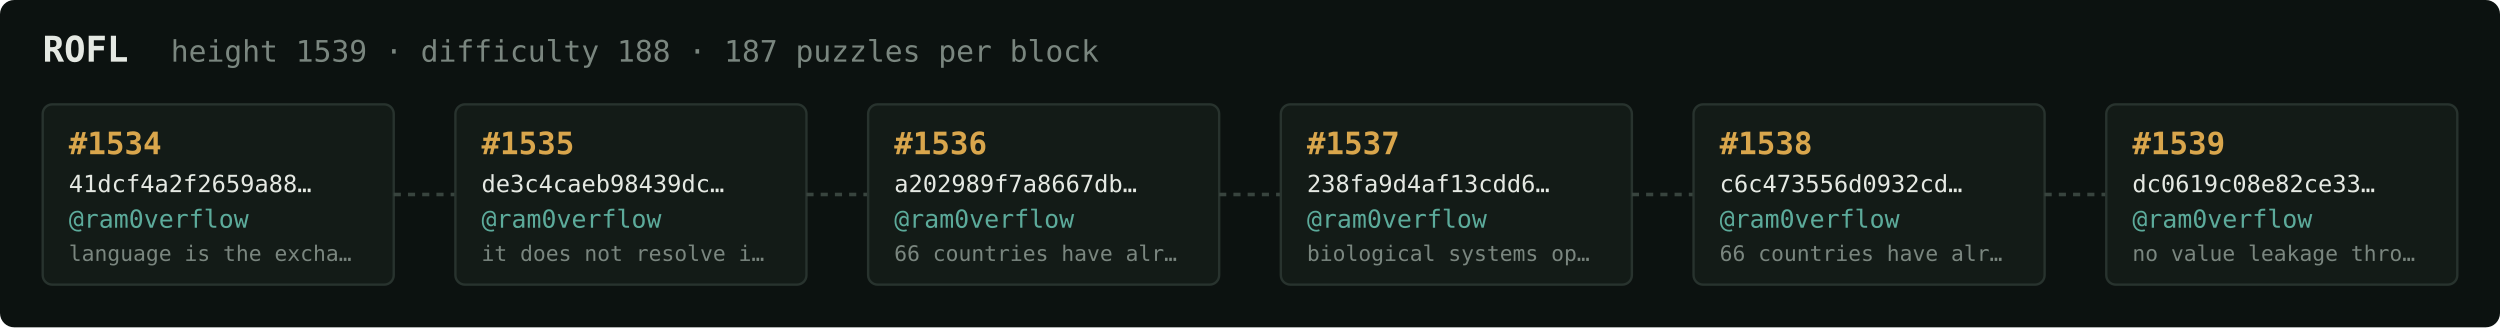
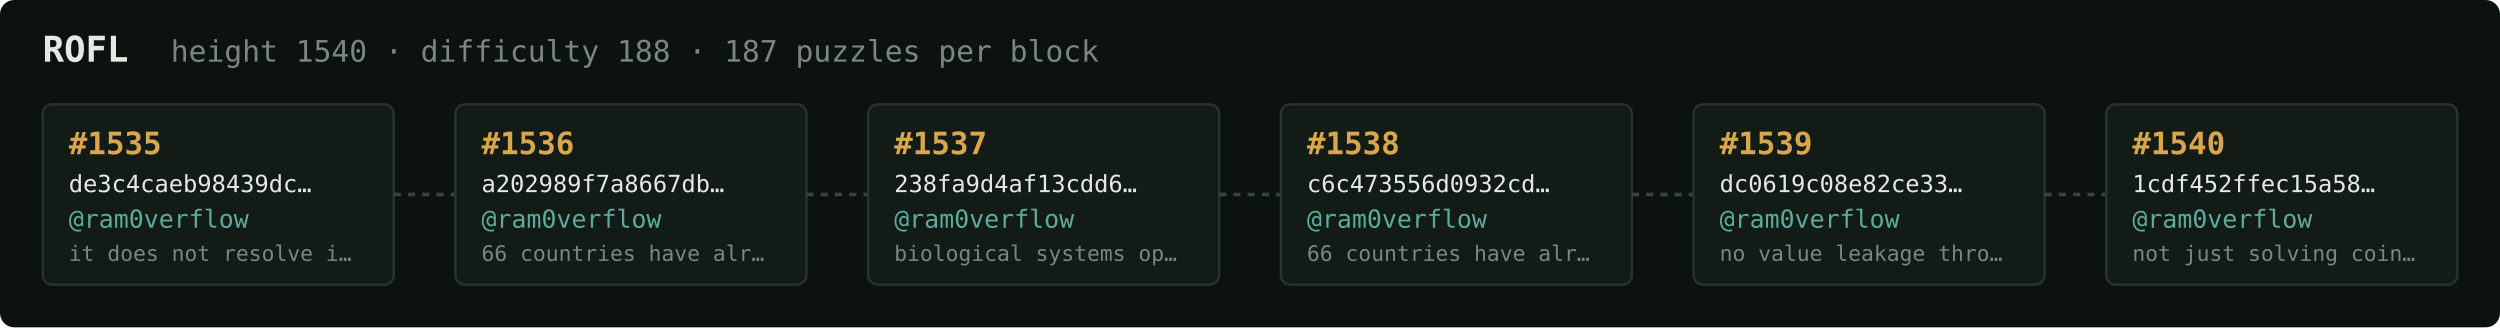
<svg xmlns="http://www.w3.org/2000/svg" width="1054" height="138" viewBox="0 0 1054 138" font-family="ui-monospace,SFMono-Regular,Menlo,monospace">
  <rect fill="#0c1210" width="1054" height="138" rx="6" />
  <text x="18" y="26" fill="#e5e9e3" font-size="15" font-weight="700">ROFL</text>
-   <text x="72" y="26" fill="#7a867f" font-size="12.5">height 1539 · difficulty 188 · 187 puzzles per block</text>
+   <text x="72" y="26" fill="#7a867f" font-size="12.5">height 1540 · difficulty 188 · 187 puzzles per block</text>
  <rect x="18" y="44" width="148" height="76" rx="4" fill="#131b17" stroke="#28332e" stroke-width="1" />
-   <text x="29" y="65" fill="#d9a64c" font-size="13" font-weight="700">#1534</text>
-   <text x="29" y="81" fill="#e5e9e3" font-size="10">41dcf4a2f2659a88…</text>
+   <text x="29" y="65" fill="#d9a64c" font-size="13" font-weight="700">#1535</text>
+   <text x="29" y="81" fill="#e5e9e3" font-size="10">de3c4caeb98439dc…</text>
  <text x="29" y="96" fill="#5cab9b" font-size="10.5">@ram0verflow</text>
-   <text x="29" y="110" fill="#7a867f" font-size="9">language is the excha…</text>
+   <text x="29" y="110" fill="#7a867f" font-size="9">it does not resolve i…</text>
  <line x1="166" y1="82.0" x2="192" y2="82.0" stroke="#38443e" stroke-width="1.5" stroke-dasharray="3 3" />
  <rect x="192" y="44" width="148" height="76" rx="4" fill="#131b17" stroke="#28332e" stroke-width="1" />
-   <text x="203" y="65" fill="#d9a64c" font-size="13" font-weight="700">#1535</text>
-   <text x="203" y="81" fill="#e5e9e3" font-size="10">de3c4caeb98439dc…</text>
+   <text x="203" y="65" fill="#d9a64c" font-size="13" font-weight="700">#1536</text>
+   <text x="203" y="81" fill="#e5e9e3" font-size="10">a202989f7a8667db…</text>
  <text x="203" y="96" fill="#5cab9b" font-size="10.5">@ram0verflow</text>
-   <text x="203" y="110" fill="#7a867f" font-size="9">it does not resolve i…</text>
+   <text x="203" y="110" fill="#7a867f" font-size="9">66 countries have alr…</text>
  <line x1="340" y1="82.0" x2="366" y2="82.0" stroke="#38443e" stroke-width="1.5" stroke-dasharray="3 3" />
  <rect x="366" y="44" width="148" height="76" rx="4" fill="#131b17" stroke="#28332e" stroke-width="1" />
-   <text x="377" y="65" fill="#d9a64c" font-size="13" font-weight="700">#1536</text>
-   <text x="377" y="81" fill="#e5e9e3" font-size="10">a202989f7a8667db…</text>
+   <text x="377" y="65" fill="#d9a64c" font-size="13" font-weight="700">#1537</text>
+   <text x="377" y="81" fill="#e5e9e3" font-size="10">238fa9d4af13cdd6…</text>
  <text x="377" y="96" fill="#5cab9b" font-size="10.5">@ram0verflow</text>
-   <text x="377" y="110" fill="#7a867f" font-size="9">66 countries have alr…</text>
+   <text x="377" y="110" fill="#7a867f" font-size="9">biological systems op…</text>
  <line x1="514" y1="82.0" x2="540" y2="82.0" stroke="#38443e" stroke-width="1.5" stroke-dasharray="3 3" />
  <rect x="540" y="44" width="148" height="76" rx="4" fill="#131b17" stroke="#28332e" stroke-width="1" />
-   <text x="551" y="65" fill="#d9a64c" font-size="13" font-weight="700">#1537</text>
-   <text x="551" y="81" fill="#e5e9e3" font-size="10">238fa9d4af13cdd6…</text>
+   <text x="551" y="65" fill="#d9a64c" font-size="13" font-weight="700">#1538</text>
+   <text x="551" y="81" fill="#e5e9e3" font-size="10">c6c473556d0932cd…</text>
  <text x="551" y="96" fill="#5cab9b" font-size="10.5">@ram0verflow</text>
-   <text x="551" y="110" fill="#7a867f" font-size="9">biological systems op…</text>
+   <text x="551" y="110" fill="#7a867f" font-size="9">66 countries have alr…</text>
  <line x1="688" y1="82.0" x2="714" y2="82.0" stroke="#38443e" stroke-width="1.5" stroke-dasharray="3 3" />
  <rect x="714" y="44" width="148" height="76" rx="4" fill="#131b17" stroke="#28332e" stroke-width="1" />
-   <text x="725" y="65" fill="#d9a64c" font-size="13" font-weight="700">#1538</text>
-   <text x="725" y="81" fill="#e5e9e3" font-size="10">c6c473556d0932cd…</text>
+   <text x="725" y="65" fill="#d9a64c" font-size="13" font-weight="700">#1539</text>
+   <text x="725" y="81" fill="#e5e9e3" font-size="10">dc0619c08e82ce33…</text>
  <text x="725" y="96" fill="#5cab9b" font-size="10.5">@ram0verflow</text>
-   <text x="725" y="110" fill="#7a867f" font-size="9">66 countries have alr…</text>
+   <text x="725" y="110" fill="#7a867f" font-size="9">no value leakage thro…</text>
  <line x1="862" y1="82.0" x2="888" y2="82.0" stroke="#38443e" stroke-width="1.5" stroke-dasharray="3 3" />
  <rect x="888" y="44" width="148" height="76" rx="4" fill="#131b17" stroke="#28332e" stroke-width="1" />
-   <text x="899" y="65" fill="#d9a64c" font-size="13" font-weight="700">#1539</text>
-   <text x="899" y="81" fill="#e5e9e3" font-size="10">dc0619c08e82ce33…</text>
+   <text x="899" y="65" fill="#d9a64c" font-size="13" font-weight="700">#1540</text>
+   <text x="899" y="81" fill="#e5e9e3" font-size="10">1cdf452ffec15a58…</text>
  <text x="899" y="96" fill="#5cab9b" font-size="10.5">@ram0verflow</text>
-   <text x="899" y="110" fill="#7a867f" font-size="9">no value leakage thro…</text>
+   <text x="899" y="110" fill="#7a867f" font-size="9">not just solving coin…</text>
</svg>
